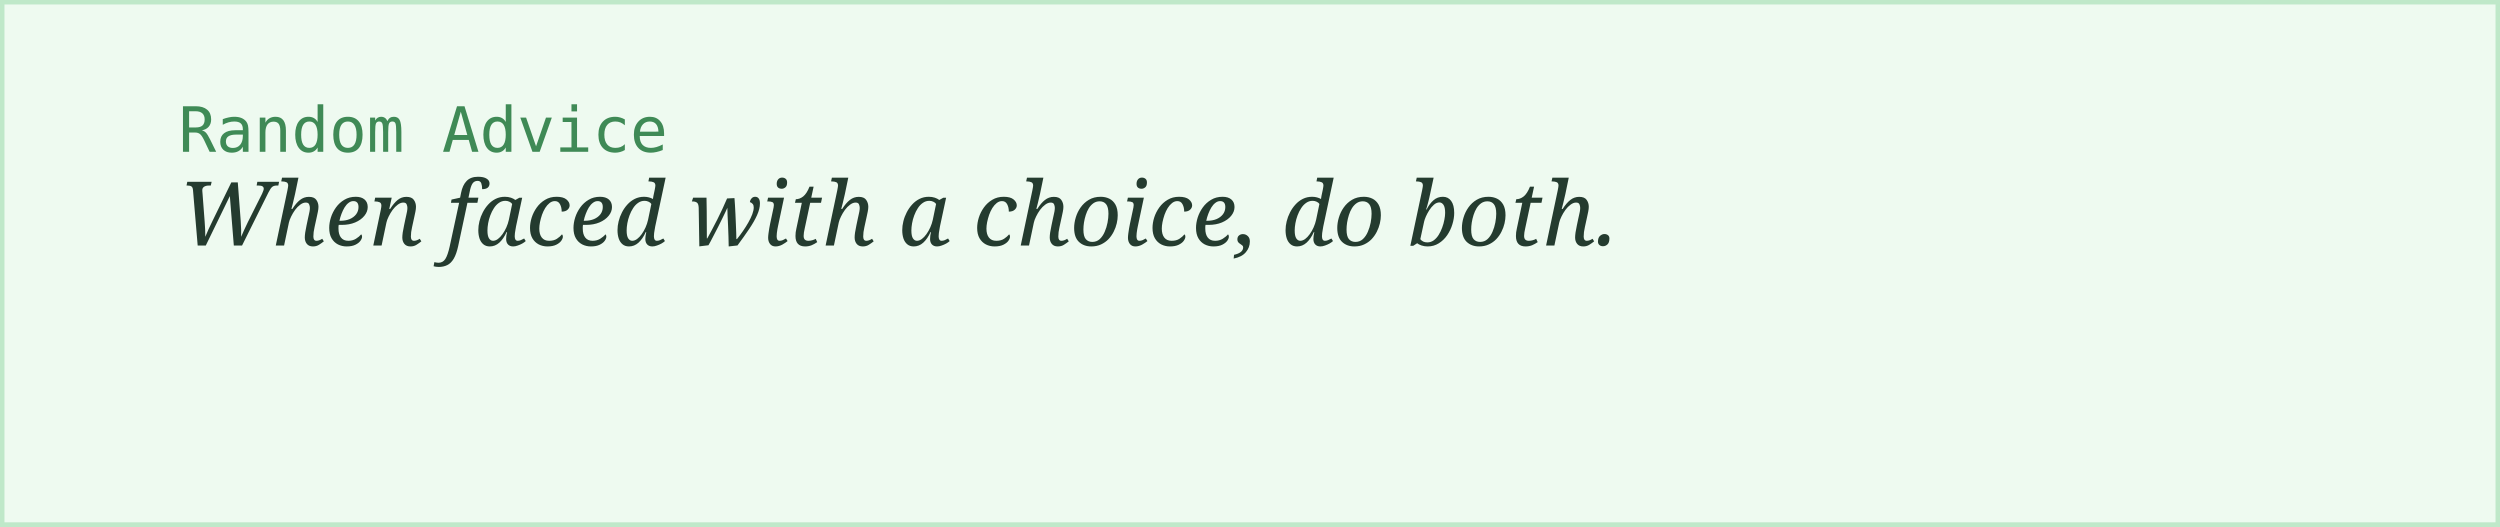
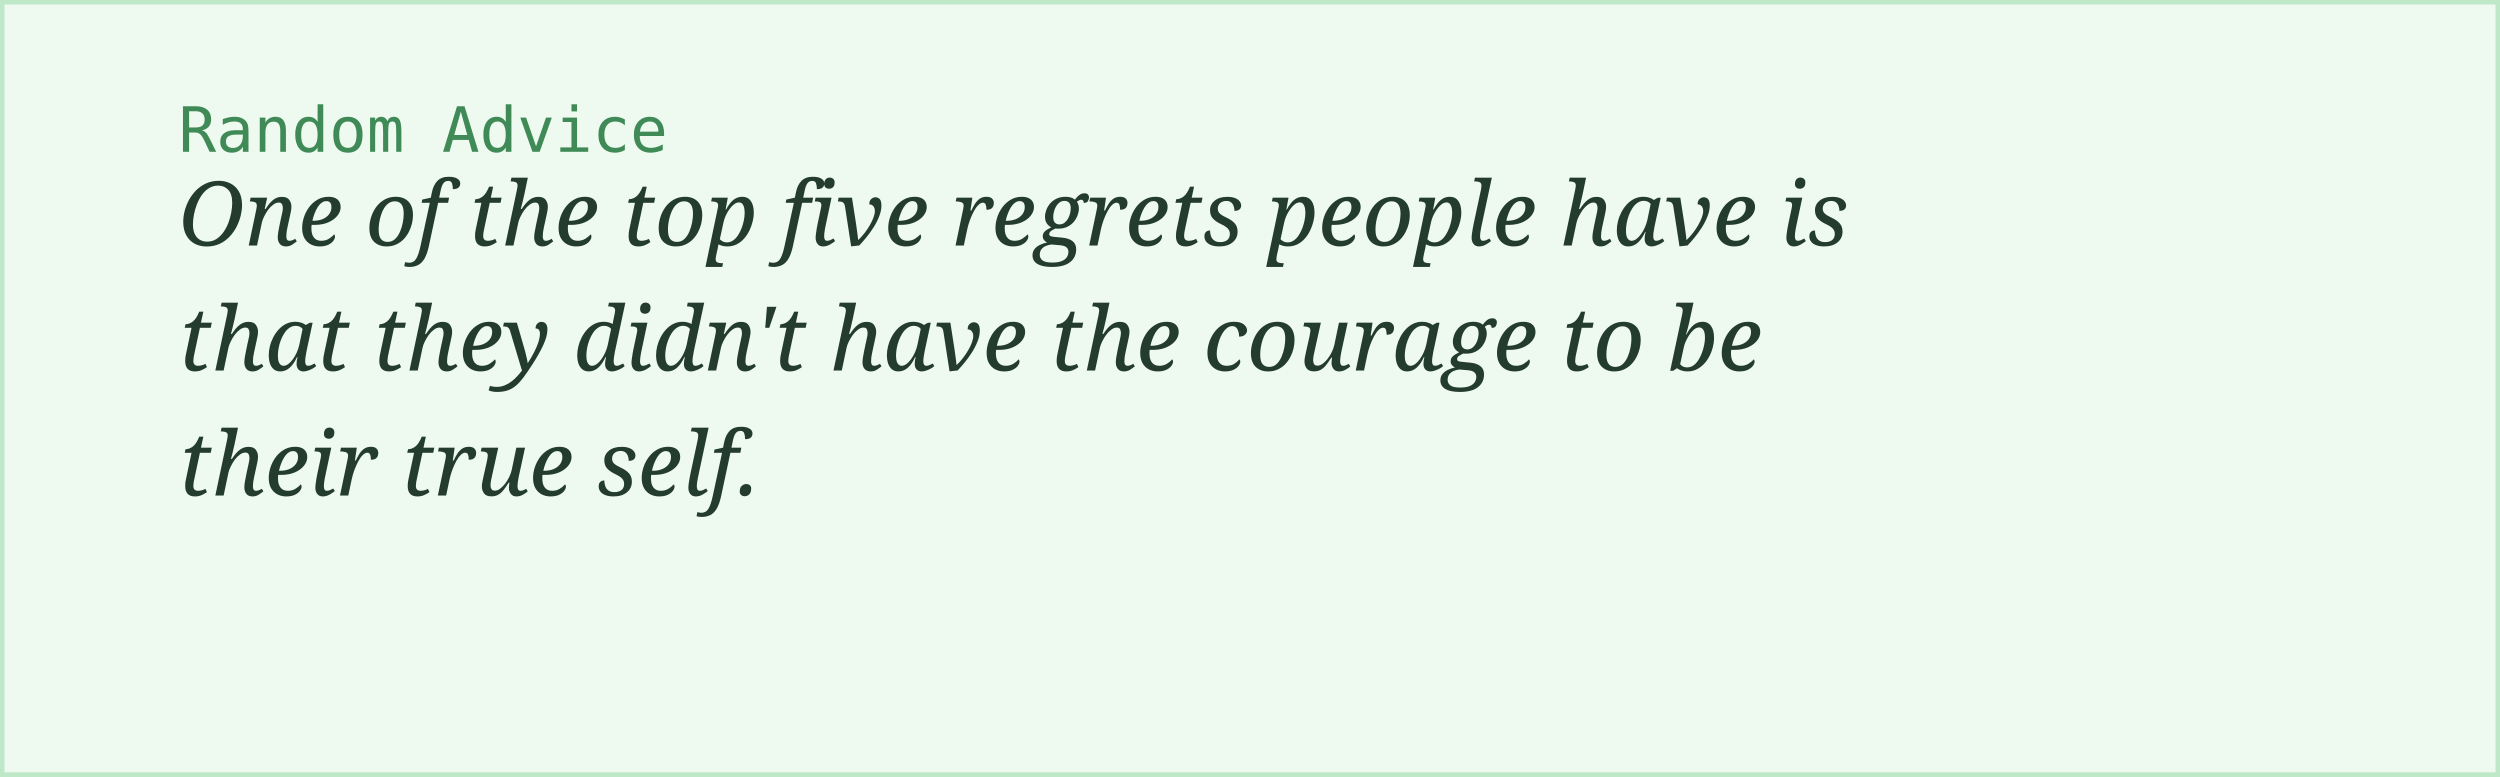
- <svg xmlns="http://www.w3.org/2000/svg" width="560" height="118">
+ <svg xmlns="http://www.w3.org/2000/svg" width="560" height="174">
  <rect width="100%" height="100%" fill="#eefaf0" stroke="#bfe8c9" stroke-width="2" />
  <text x="40" y="34" font-family="monospace" font-size="14" fill="#3f8a56">Random Advice</text>
-   <text x="40" y="55" font-family="Georgia, serif" font-style="italic" font-size="20" fill="#243b2f">When faced with a choice, do both.</text>
+   <text x="40" y="55" font-family="Georgia, serif" font-style="italic" font-size="20" fill="#243b2f">One of the top five regrets people have is</text>
+   <text x="40" y="83" font-family="Georgia, serif" font-style="italic" font-size="20" fill="#243b2f">that they didn't have the courage to be</text>
+   <text x="40" y="111" font-family="Georgia, serif" font-style="italic" font-size="20" fill="#243b2f">their true self.</text>
</svg>
